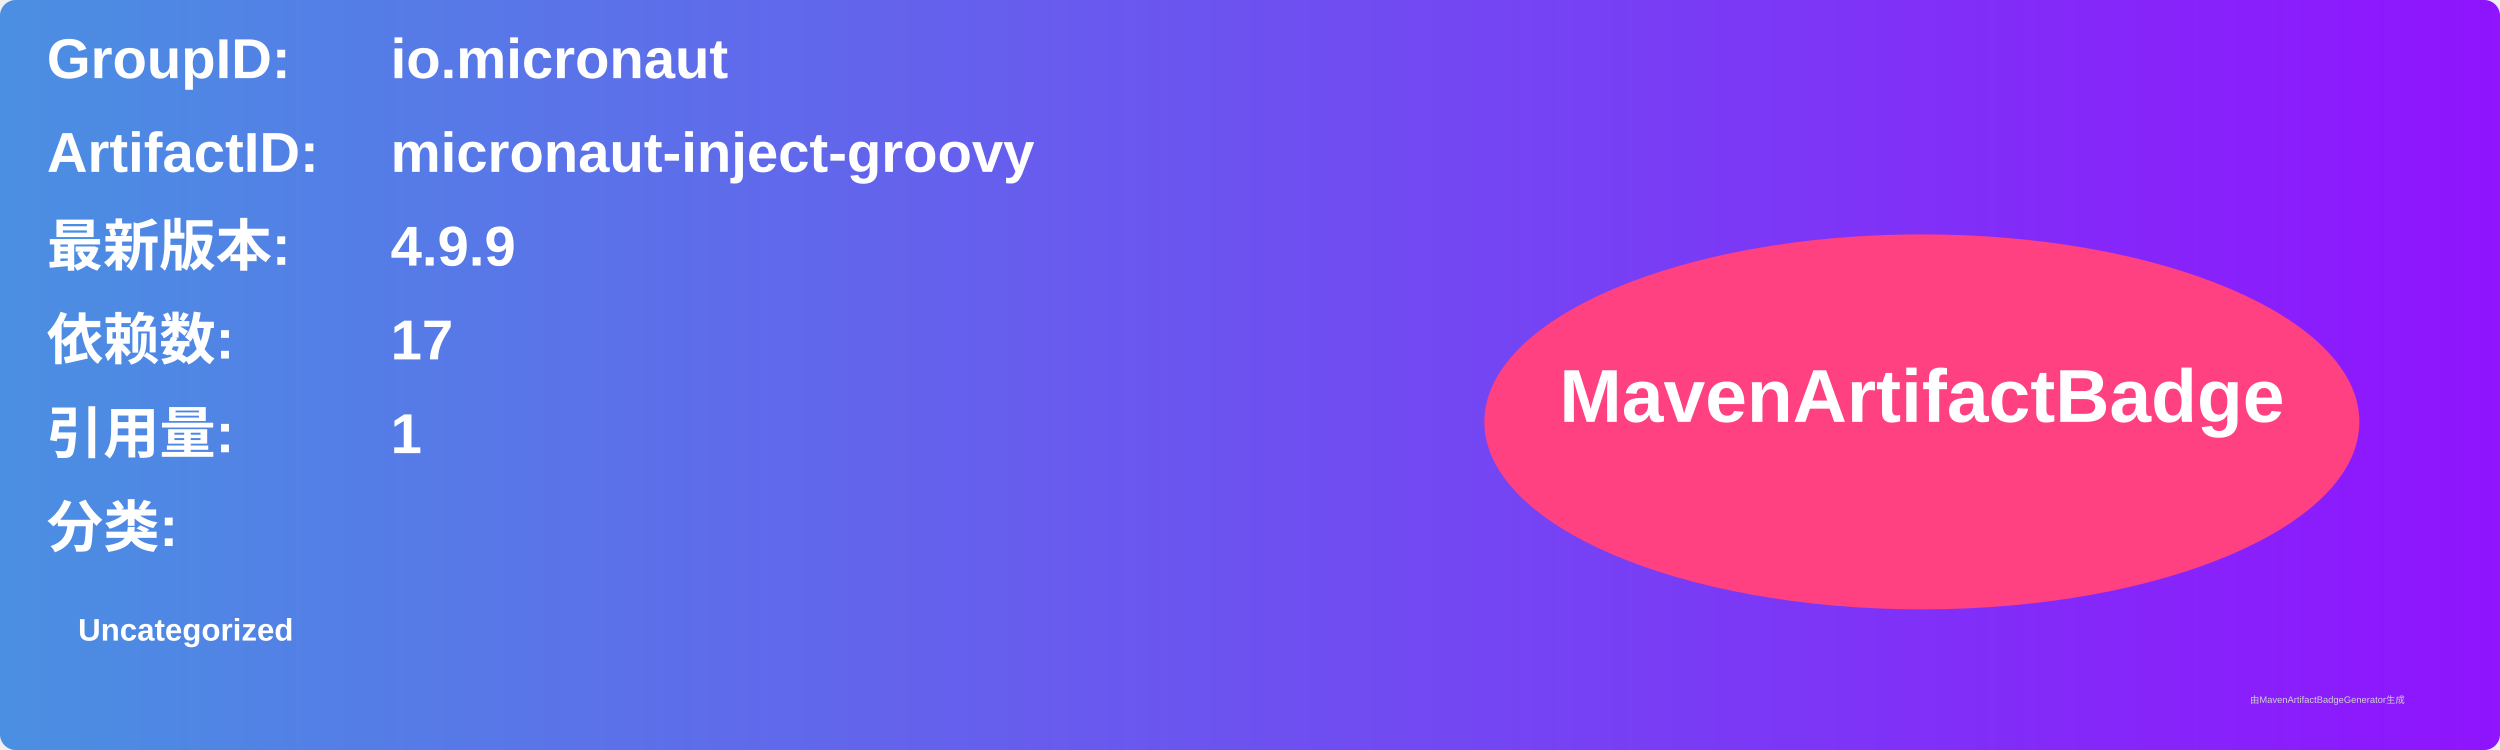
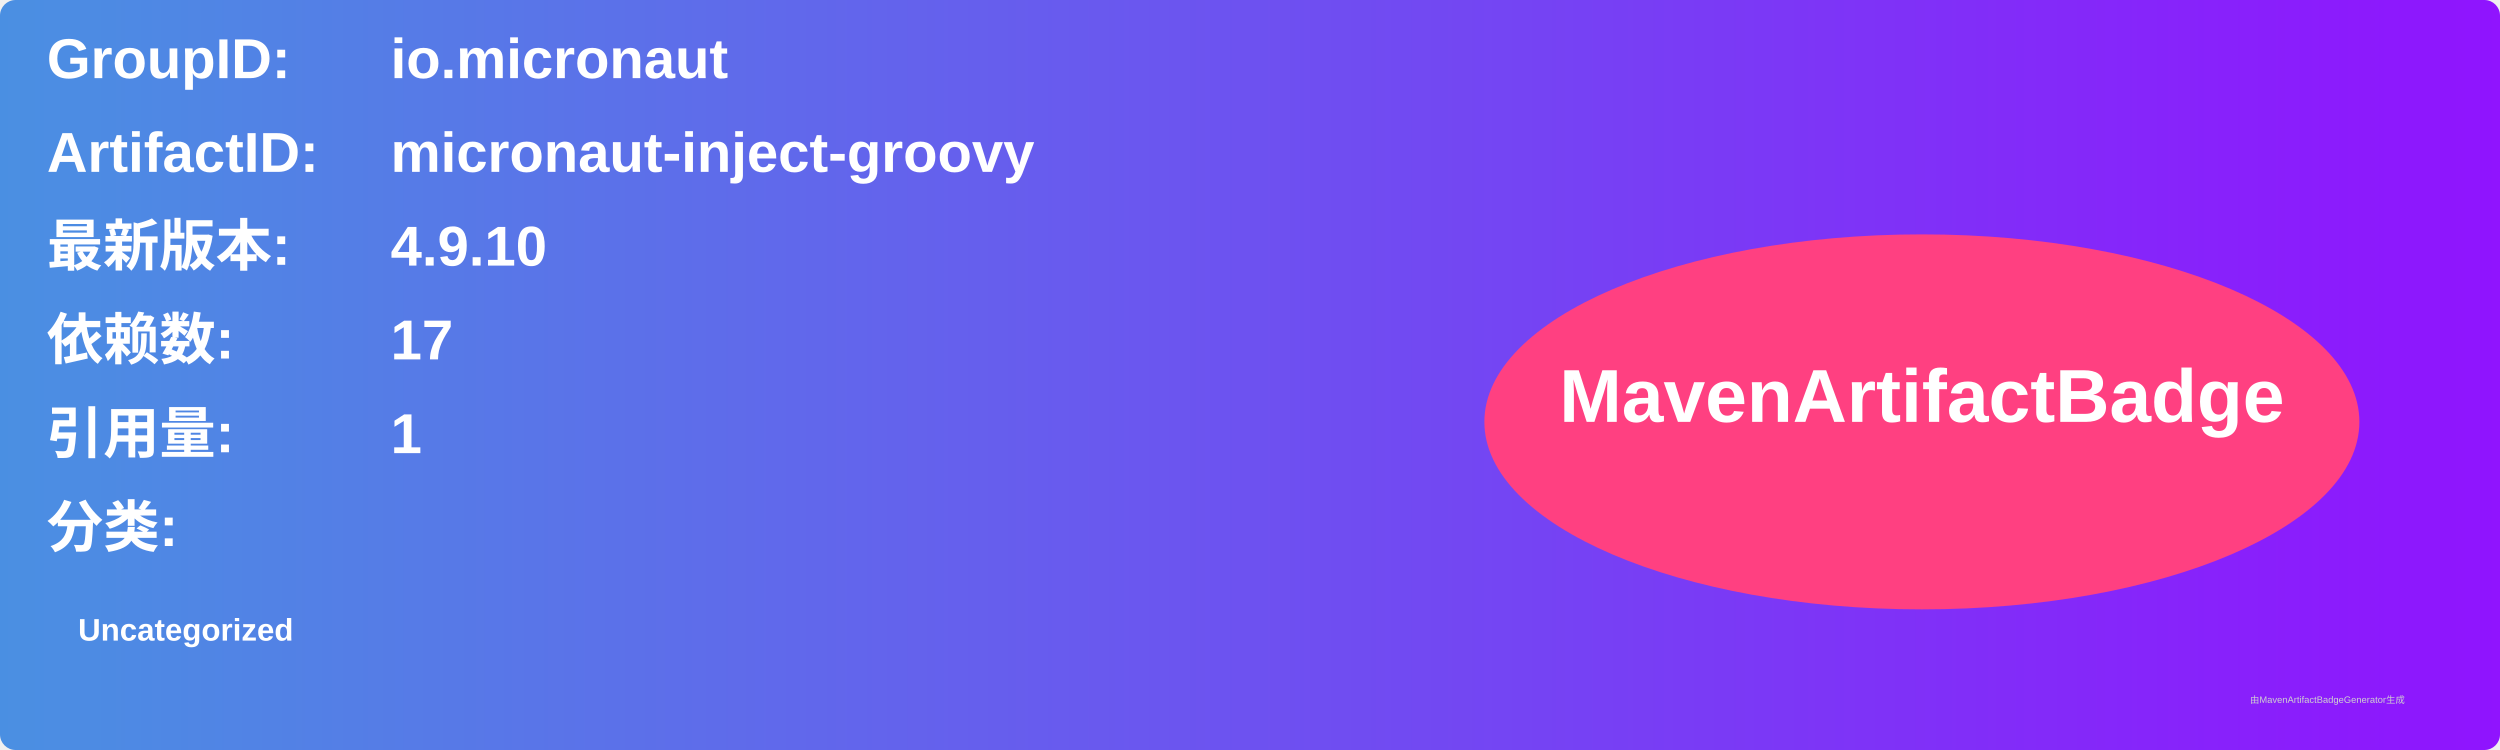
<svg xmlns="http://www.w3.org/2000/svg" width="800" height="240" viewBox="0 0 800 240">
  <linearGradient id="grad" x1="0%" y1="0%" x2="100%" y2="0%">
    <stop offset="0%" stop-color="#4a90e2" />
    <stop offset="100%" stop-color="#9013fe" />
  </linearGradient>
  <rect width="100%" height="100%" rx="5" ry="5" fill="url(#grad)" />
  <g transform="translate(15, 15)">
    <text x="0" y="10" font-family="Arial" font-size="18" fill="white" font-weight="bold" width="260">GroupID:</text>
    <text x="110" y="10" font-family="Arial" font-size="18" fill="white" font-weight="bold" width="460">io.micronaut</text>
    <text x="0" y="40" font-family="Arial" font-size="18" fill="white" font-weight="bold" width="260">ArtifactID:</text>
    <text x="110" y="40" font-family="Arial" font-size="18" fill="white" font-weight="bold" width="460">micronaut-inject-groovy</text>
    <text x="0" y="70" font-family="Arial" font-size="18" fill="white" font-weight="bold">最新版本:</text>
    <text x="110" y="70" font-family="Arial" font-size="18" fill="white" font-weight="bold">
-       <tspan font-weight="bold">4.9.9</tspan>
+       <tspan font-weight="bold">4.9.10</tspan>
    </text>
    <text x="0" y="100" font-family="Arial" font-size="18" fill="white" font-weight="bold">依赖数: </text>
    <text x="110" y="100" font-family="Arial" font-size="18" fill="white">
      <tspan font-weight="bold">17</tspan>
    </text>
    <text x="0" y="130" font-family="Arial" font-size="18" fill="white" font-weight="bold">引用量: </text>
    <text x="110" y="130" font-family="Arial" font-size="18" fill="white">
      <tspan font-weight="bold">1</tspan>
    </text>
    <text x="0" y="160" font-family="Arial" font-size="18" fill="white" font-weight="bold">分类:</text>
    <text x="10" y="190" font-family="Arial" font-size="10" fill="white">
      <tspan font-weight="bold">Uncategorized</tspan>
    </text>
    <ellipse cx="600" cy="120" rx="140" ry="60" fill="#ff4081" />
    <text x="600" y="120" text-anchor="middle" font-family="Arial" font-size="24" fill="white" font-weight="bold">MavenArtifactBadge</text>
  </g>
  <text x="720" y="225" font-family="Arial" font-size="3" fill="#d0d0d0">由MavenArtifactBadgeGenerator生成</text>
</svg>
